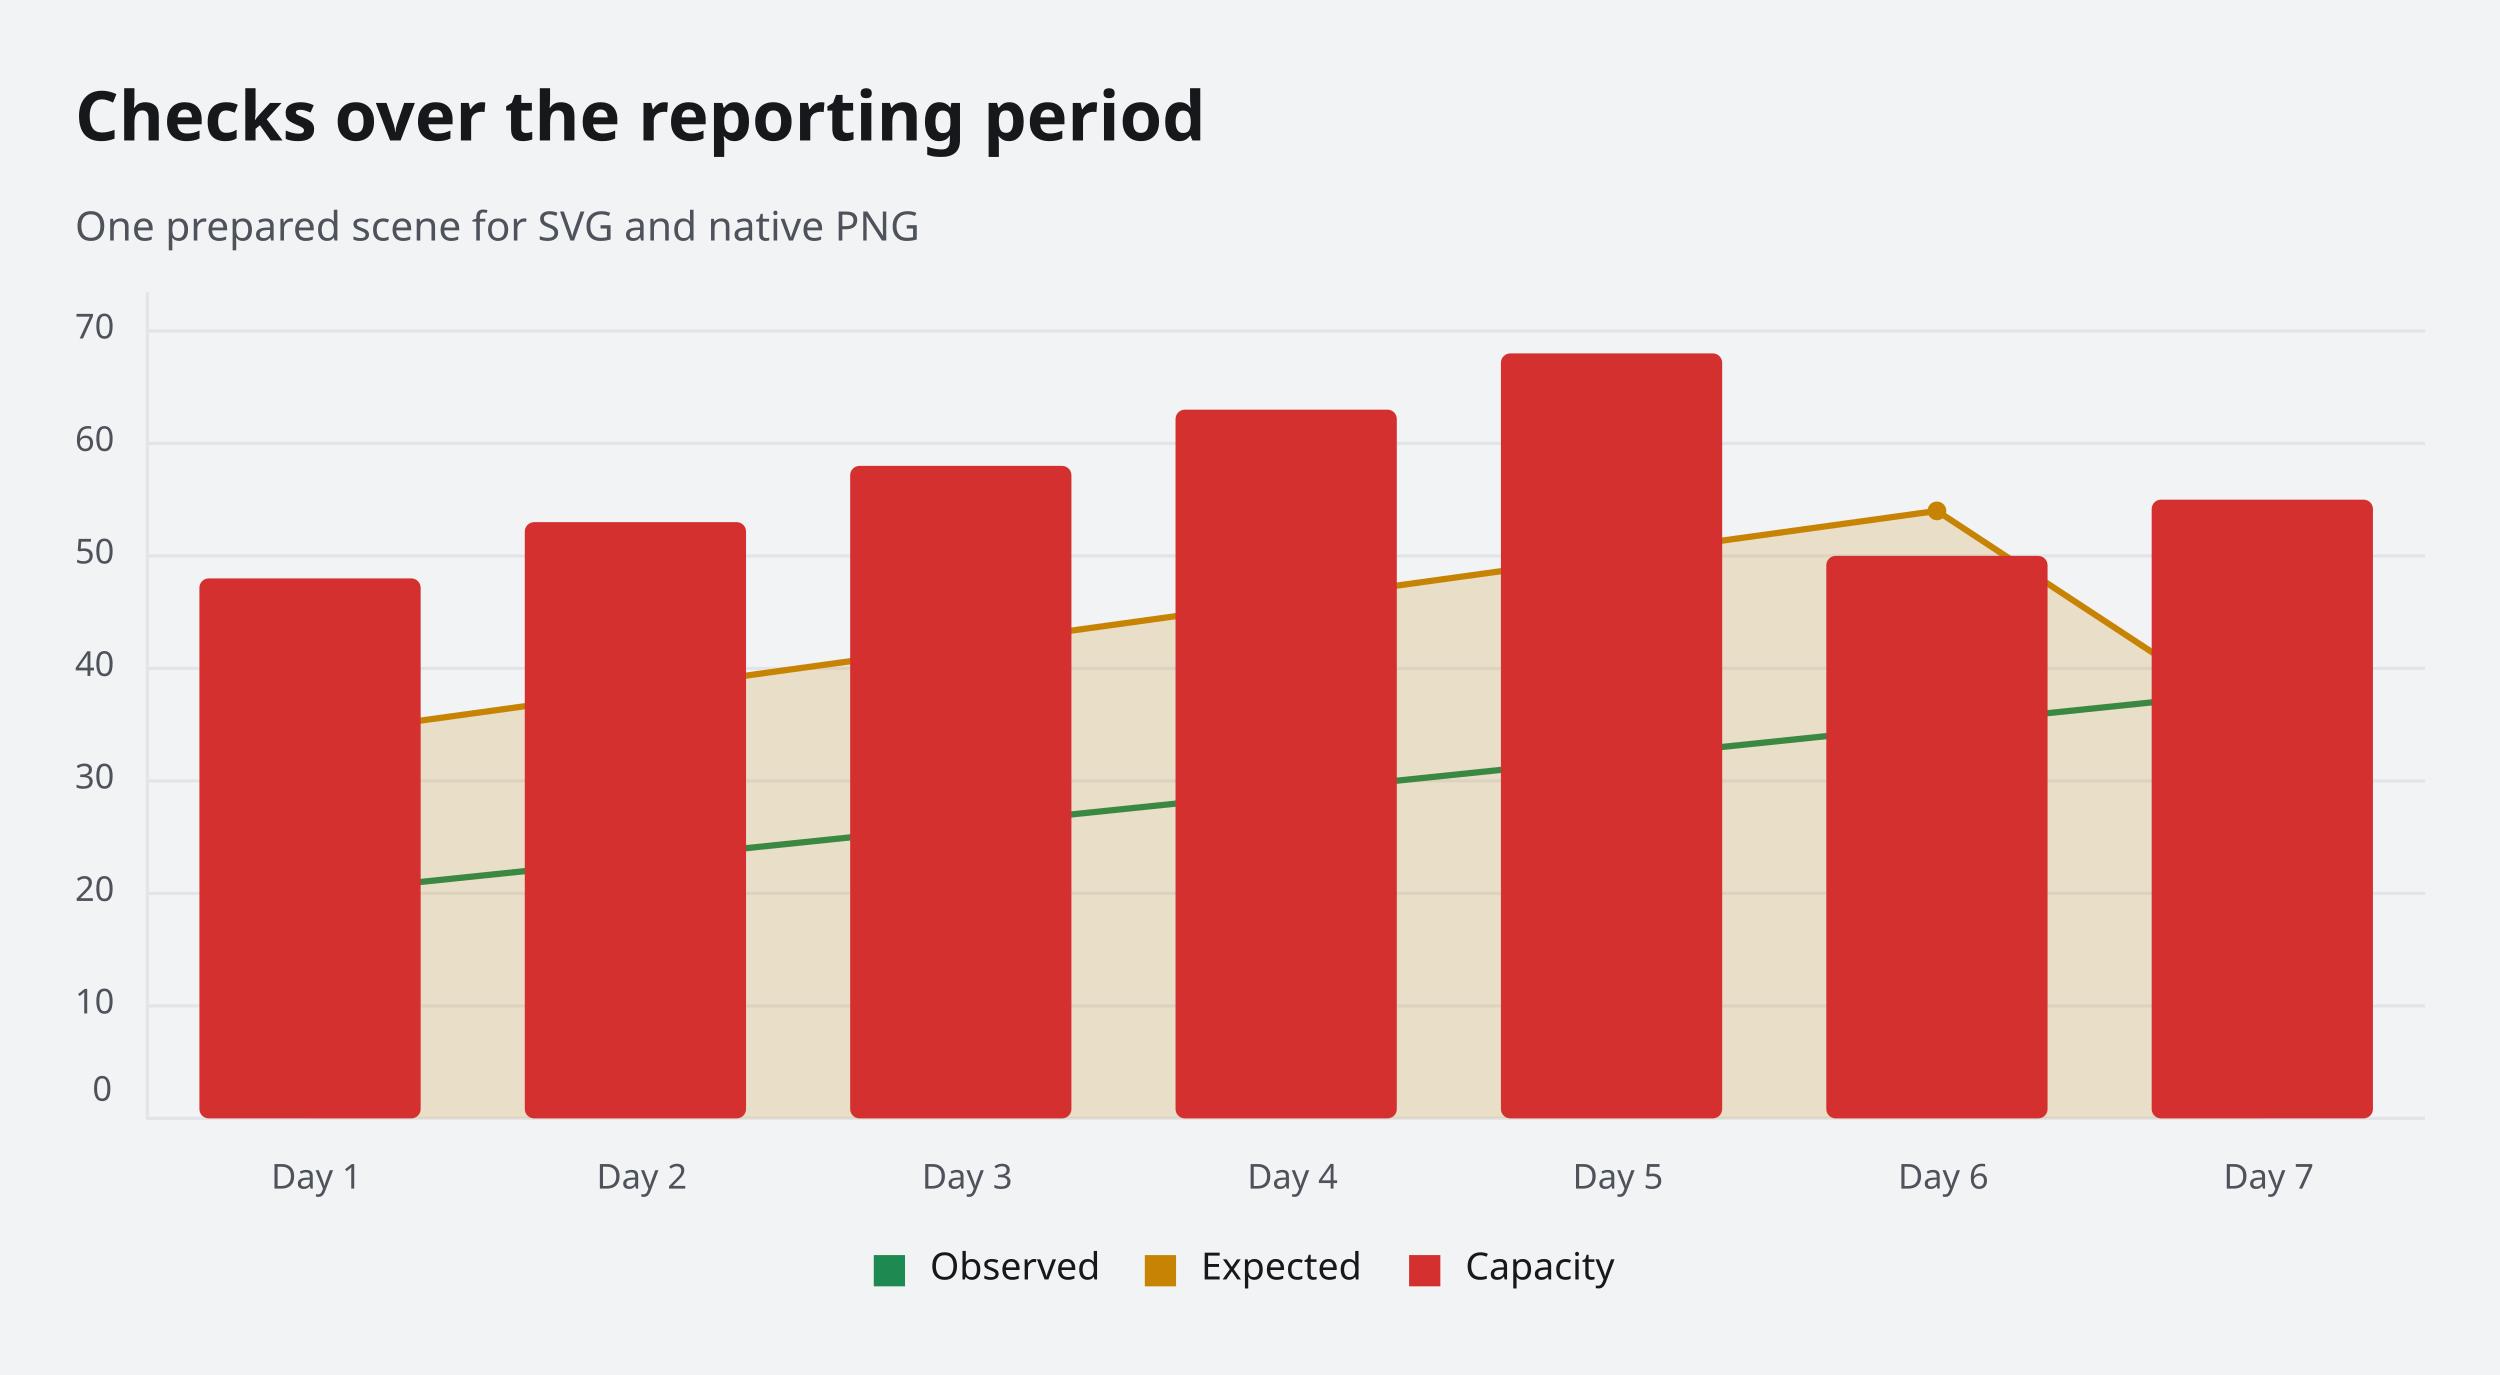
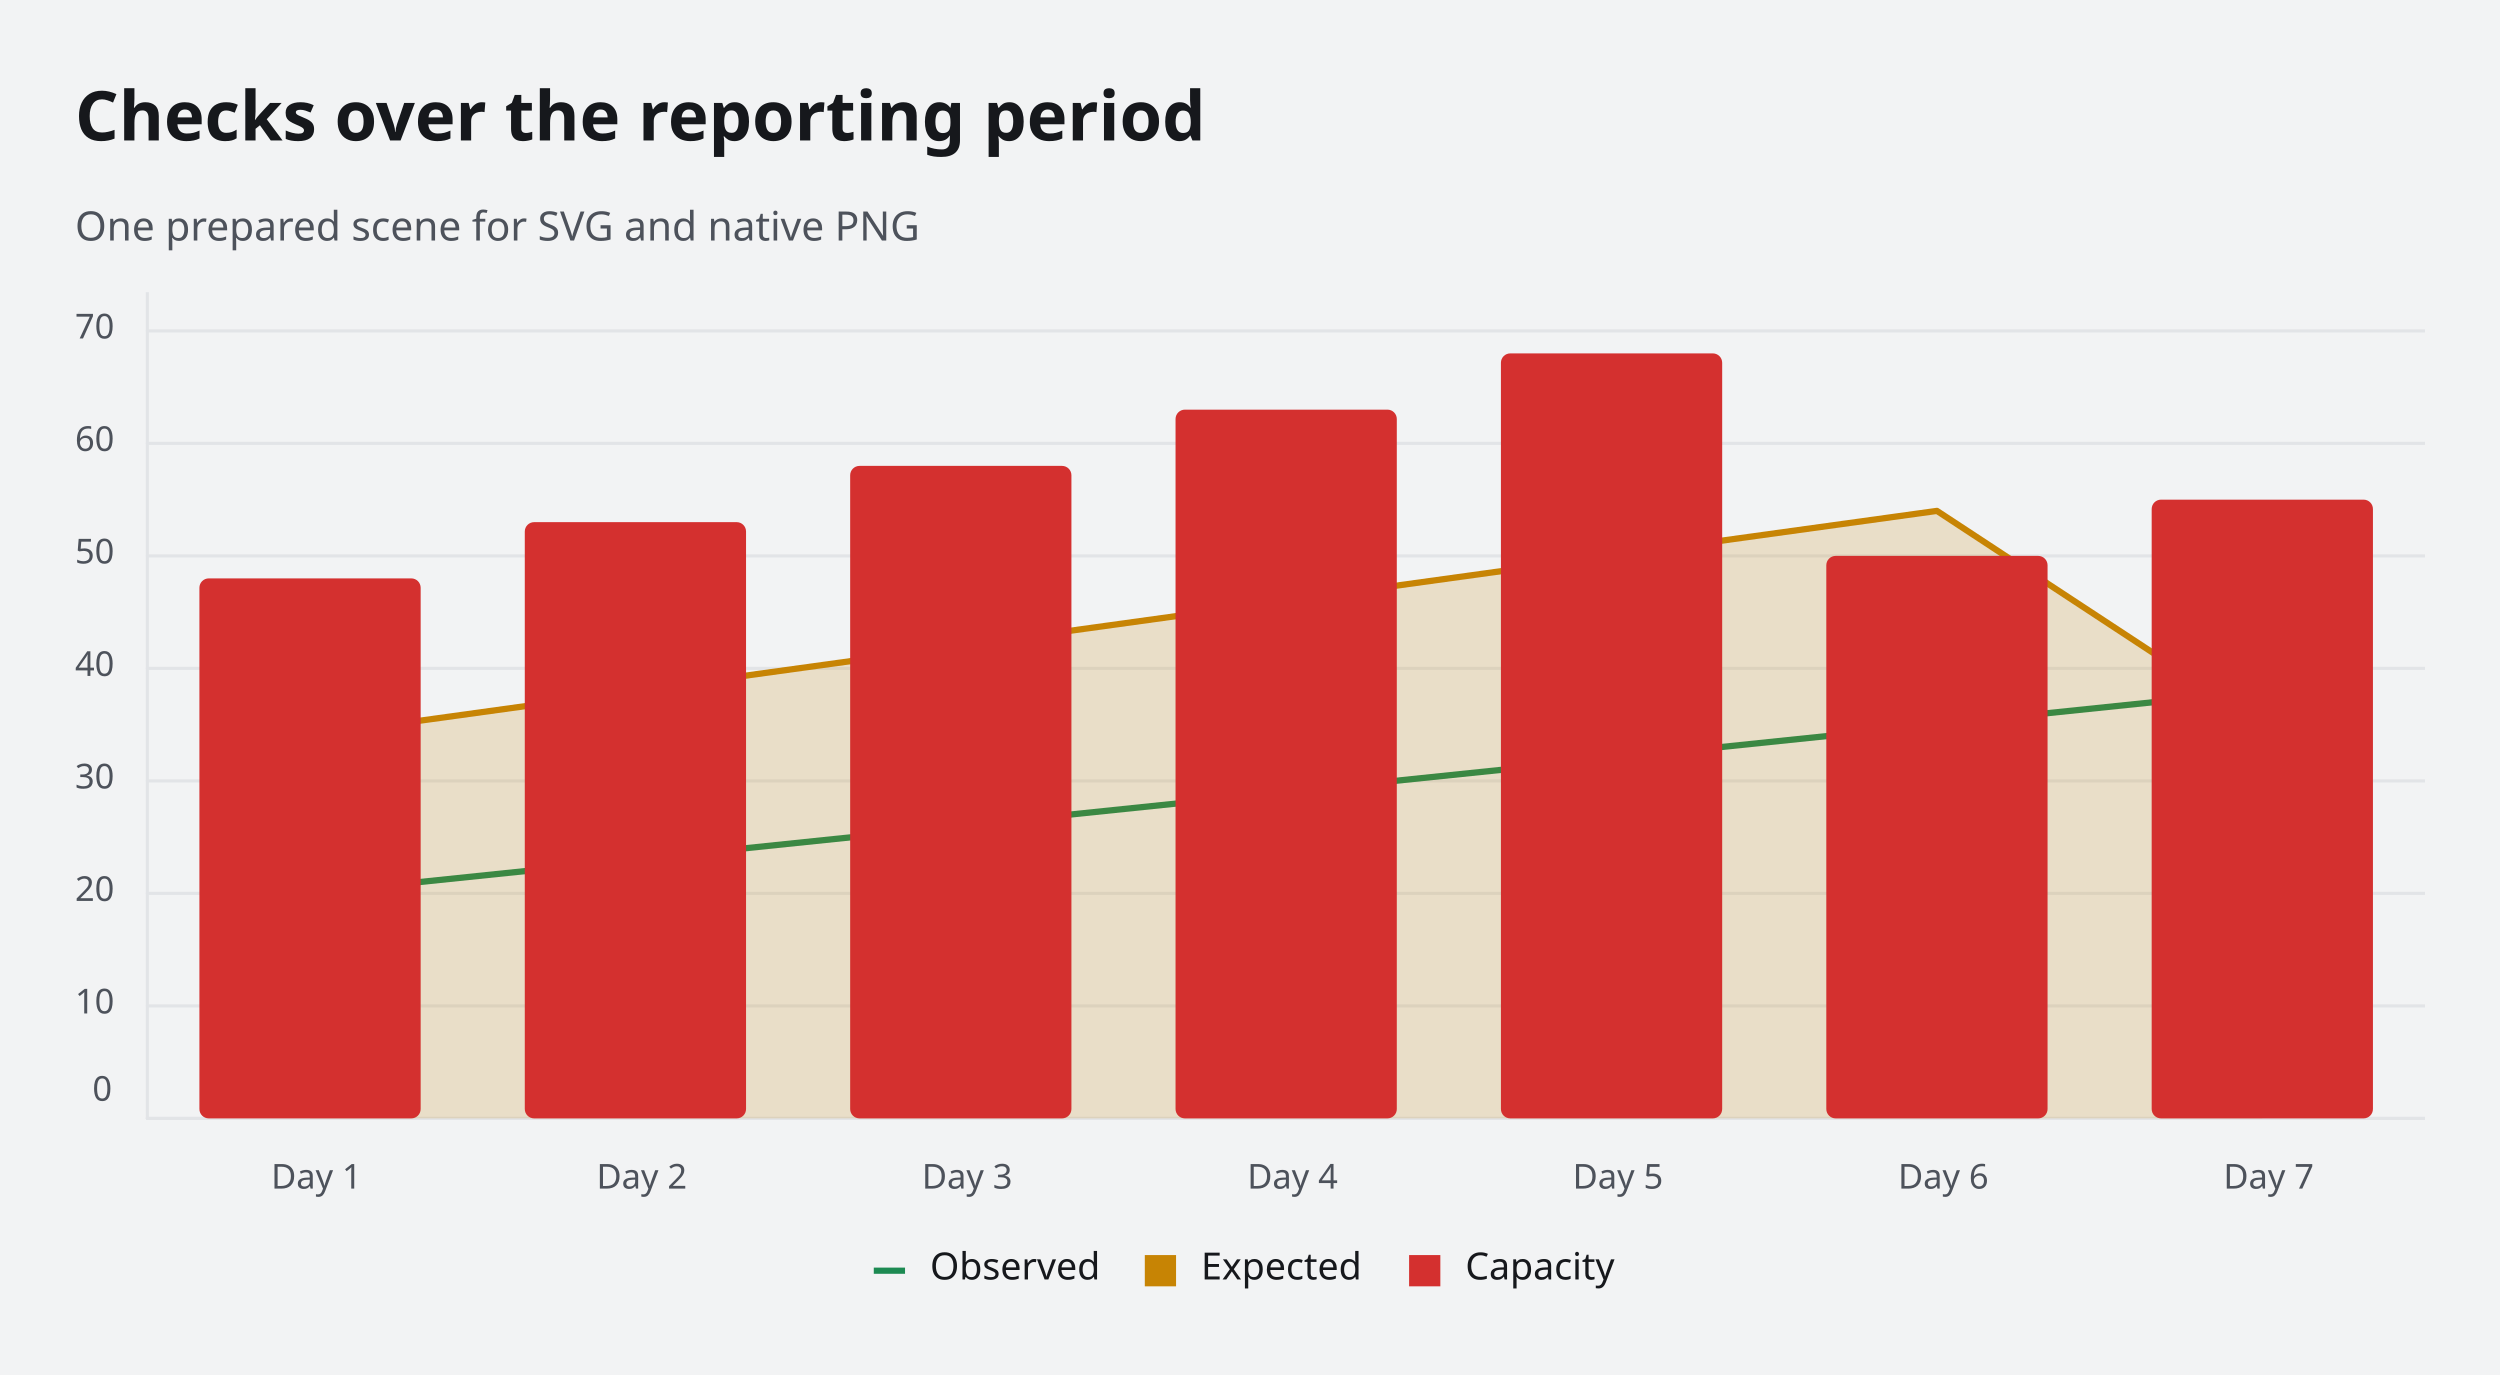
- <svg xmlns="http://www.w3.org/2000/svg" width="800" height="440" viewBox="0 0 800 440" role="img" aria-label="Checks over the reporting period" aria-describedby="cartesian-explicit-status-light-description">
+ <svg xmlns="http://www.w3.org/2000/svg" width="800" height="440" viewBox="0 0 800 440" stroke-linecap="round" stroke-linejoin="round" role="img" aria-label="Checks over the reporting period" aria-labelledby="cartesian-explicit-status-light-title" aria-describedby="cartesian-explicit-status-light-description">
  <defs>
-     <clipPath id="cartesian-explicit-status-light-clip-1">
+     <clipPath id="cartesian-explicit-status-light-clip-1" clipPathUnits="userSpaceOnUse">
      <rect x="24" y="24" width="752" height="392" />
    </clipPath>
-     <clipPath id="cartesian-explicit-status-light-clip-5">
+     <clipPath id="cartesian-explicit-status-light-clip-5" clipPathUnits="userSpaceOnUse">
      <rect x="24" y="398" width="752" height="18" />
    </clipPath>
-     <clipPath id="cartesian-explicit-status-light-clip-13">
+     <clipPath id="cartesian-explicit-status-light-clip-7" clipPathUnits="userSpaceOnUse">
+       <rect x="279.61" y="401.626" width="10" height="10" />
+     </clipPath>
+     <clipPath id="cartesian-explicit-status-light-clip-13" clipPathUnits="userSpaceOnUse">
+       <rect x="366.339" y="401.626" width="10" height="10" />
+     </clipPath>
+     <clipPath id="cartesian-explicit-status-light-clip-19" clipPathUnits="userSpaceOnUse">
+       <rect x="450.911" y="401.626" width="10" height="10" />
+     </clipPath>
+     <clipPath id="cartesian-explicit-status-light-clip-25" clipPathUnits="userSpaceOnUse">
      <rect x="24" y="93.5" width="752" height="292.5" />
    </clipPath>
-     <clipPath id="cartesian-explicit-status-light-clip-40">
+     <clipPath id="cartesian-explicit-status-light-clip-52" clipPathUnits="userSpaceOnUse">
+       <rect x="47.15" y="93.5" width="728.85" height="264.387" />
+     </clipPath>
+     <clipPath id="cartesian-explicit-status-light-clip-55" clipPathUnits="userSpaceOnUse">
+       <rect x="47.15" y="93.5" width="728.85" height="264.387" />
+     </clipPath>
+     <clipPath id="cartesian-explicit-status-light-clip-75" clipPathUnits="userSpaceOnUse">
+       <rect x="47.15" y="93.5" width="728.85" height="264.387" />
+     </clipPath>
+     <clipPath id="cartesian-explicit-status-light-clip-95" clipPathUnits="userSpaceOnUse">
+       <rect x="47.15" y="93.5" width="728.85" height="264.387" />
+     </clipPath>
+     <clipPath id="cartesian-explicit-status-light-clip-120" clipPathUnits="userSpaceOnUse">
      <rect x="47.15" y="93.5" width="728.85" height="264.387" />
    </clipPath>
  </defs>
-   <rect x="0" y="0" width="800" height="440" rx="0" data-cfx-role="background" fill="#F2F3F4" fill-rule="evenodd" stroke="none" stroke-width="1" stroke-linecap="round" stroke-linejoin="round" />
+   <rect x="0" y="0" width="800" height="440" rx="0" data-cfx-role="background" fill="#F2F3F4" stroke="none" stroke-width="1" />
  <g clip-path="url(#cartesian-explicit-status-light-clip-1)">
    <g data-cfx-role="frame-heading">
-       <text x="24" y="44.947" font-family="CFX Proof Carlito" font-size="22" font-weight="600" font-style="normal" fill="#16181C" xml:space="preserve" style="white-space:pre">Checks over the reporting period</text>
+       <text x="24" y="44.947" font-family="CFX Proof Carlito" font-size="22" font-weight="600" font-style="normal" fill="#16181C" xml:space="preserve" style="white-space:pre;font-language-override:normal;font-palette:normal">Checks over the reporting period</text>
    </g>
    <g data-cfx-role="frame-heading">
-       <text x="24" y="76.978" font-family="CFX Proof Carlito" font-size="13" font-weight="400" font-style="normal" fill="#4D525B" xml:space="preserve" style="white-space:pre">One prepared scene for SVG and native PNG</text>
+       <text x="24" y="76.978" font-family="CFX Proof Carlito" font-size="13" font-weight="400" font-style="normal" fill="#4D525B" xml:space="preserve" style="white-space:pre;font-language-override:normal;font-palette:normal">One prepared scene for SVG and native PNG</text>
    </g>
  </g>
  <g clip-path="url(#cartesian-explicit-status-light-clip-5)">
-     <rect x="279.61" y="401.626" width="10" height="10" rx="0" data-cfx-role="legend-swatch" fill="#1D8A52" fill-rule="evenodd" stroke="none" stroke-width="1" stroke-linecap="round" stroke-linejoin="round" />
-     <g data-cfx-role="legend-label">
-       <text x="297.61" y="409.426" font-family="CFX Proof Carlito" font-size="12" font-weight="400" font-style="normal" fill="#16181C" xml:space="preserve" style="white-space:pre">Observed</text>
-     </g>
-     <rect x="366.339" y="401.626" width="10" height="10" rx="0" data-cfx-role="legend-swatch" fill="#C78404" fill-rule="evenodd" stroke="none" stroke-width="1" stroke-linecap="round" stroke-linejoin="round" />
-     <g data-cfx-role="legend-label">
-       <text x="384.339" y="409.426" font-family="CFX Proof Carlito" font-size="12" font-weight="400" font-style="normal" fill="#16181C" xml:space="preserve" style="white-space:pre">Expected</text>
-     </g>
-     <rect x="450.911" y="401.626" width="10" height="10" rx="0" data-cfx-role="legend-swatch" fill="#D4302F" fill-rule="evenodd" stroke="none" stroke-width="1" stroke-linecap="round" stroke-linejoin="round" />
-     <g data-cfx-role="legend-label">
-       <text x="468.911" y="409.426" font-family="CFX Proof Carlito" font-size="12" font-weight="400" font-style="normal" fill="#16181C" xml:space="preserve" style="white-space:pre">Capacity</text>
-     </g>
-   </g>
-   <g clip-path="url(#cartesian-explicit-status-light-clip-13)">
-     <line x1="47.15" y1="357.887" x2="776" y2="357.887" data-cfx-role="grid-y" fill="none" fill-rule="evenodd" stroke="#E2E4E7" stroke-width="1" stroke-linecap="round" stroke-linejoin="round" />
-     <line x1="47.15" y1="321.886" x2="776" y2="321.886" data-cfx-role="grid-y" fill="none" fill-rule="evenodd" stroke="#E2E4E7" stroke-width="1" stroke-linecap="round" stroke-linejoin="round" />
-     <line x1="47.15" y1="285.886" x2="776" y2="285.886" data-cfx-role="grid-y" fill="none" fill-rule="evenodd" stroke="#E2E4E7" stroke-width="1" stroke-linecap="round" stroke-linejoin="round" />
-     <line x1="47.15" y1="249.886" x2="776" y2="249.886" data-cfx-role="grid-y" fill="none" fill-rule="evenodd" stroke="#E2E4E7" stroke-width="1" stroke-linecap="round" stroke-linejoin="round" />
-     <line x1="47.15" y1="213.885" x2="776" y2="213.885" data-cfx-role="grid-y" fill="none" fill-rule="evenodd" stroke="#E2E4E7" stroke-width="1" stroke-linecap="round" stroke-linejoin="round" />
-     <line x1="47.15" y1="177.885" x2="776" y2="177.885" data-cfx-role="grid-y" fill="none" fill-rule="evenodd" stroke="#E2E4E7" stroke-width="1" stroke-linecap="round" stroke-linejoin="round" />
-     <line x1="47.15" y1="141.884" x2="776" y2="141.884" data-cfx-role="grid-y" fill="none" fill-rule="evenodd" stroke="#E2E4E7" stroke-width="1" stroke-linecap="round" stroke-linejoin="round" />
-     <line x1="47.15" y1="105.884" x2="776" y2="105.884" data-cfx-role="grid-y" fill="none" fill-rule="evenodd" stroke="#E2E4E7" stroke-width="1" stroke-linecap="round" stroke-linejoin="round" />
-     <line x1="47.15" y1="357.887" x2="776" y2="357.887" data-cfx-role="axis-x" fill="none" fill-rule="evenodd" stroke="#E2E4E7" stroke-width="1" stroke-linecap="round" stroke-linejoin="round" />
-     <g data-cfx-role="axis-x-label">
-       <text x="86.774" y="380.36" font-family="CFX Proof Carlito" font-size="11" font-weight="400" font-style="normal" fill="#4D525B" xml:space="preserve" style="white-space:pre">Day 1</text>
-     </g>
-     <g data-cfx-role="axis-x-label">
-       <text x="190.896" y="380.36" font-family="CFX Proof Carlito" font-size="11" font-weight="400" font-style="normal" fill="#4D525B" xml:space="preserve" style="white-space:pre">Day 2</text>
-     </g>
-     <g data-cfx-role="axis-x-label">
-       <text x="295.017" y="380.36" font-family="CFX Proof Carlito" font-size="11" font-weight="400" font-style="normal" fill="#4D525B" xml:space="preserve" style="white-space:pre">Day 3</text>
-     </g>
-     <g data-cfx-role="axis-x-label">
-       <text x="399.138" y="380.36" font-family="CFX Proof Carlito" font-size="11" font-weight="400" font-style="normal" fill="#4D525B" xml:space="preserve" style="white-space:pre">Day 4</text>
-     </g>
-     <g data-cfx-role="axis-x-label">
-       <text x="503.26" y="380.36" font-family="CFX Proof Carlito" font-size="11" font-weight="400" font-style="normal" fill="#4D525B" xml:space="preserve" style="white-space:pre">Day 5</text>
-     </g>
-     <g data-cfx-role="axis-x-label">
-       <text x="607.381" y="380.36" font-family="CFX Proof Carlito" font-size="11" font-weight="400" font-style="normal" fill="#4D525B" xml:space="preserve" style="white-space:pre">Day 6</text>
-     </g>
-     <g data-cfx-role="axis-x-label">
-       <text x="711.503" y="380.36" font-family="CFX Proof Carlito" font-size="11" font-weight="400" font-style="normal" fill="#4D525B" xml:space="preserve" style="white-space:pre">Day 7</text>
-     </g>
-     <line x1="47.15" y1="93.5" x2="47.15" y2="357.887" data-cfx-role="axis-y" fill="none" fill-rule="evenodd" stroke="#E2E4E7" stroke-width="1" stroke-linecap="round" stroke-linejoin="round" />
-     <g data-cfx-role="axis-y-label">
-       <text x="29.575" y="352.247" font-family="CFX Proof Carlito" font-size="11" font-weight="400" font-style="normal" fill="#4D525B" xml:space="preserve" style="white-space:pre">0</text>
-     </g>
-     <g data-cfx-role="axis-y-label">
-       <text x="24" y="324.303" font-family="CFX Proof Carlito" font-size="11" font-weight="400" font-style="normal" fill="#4D525B" xml:space="preserve" style="white-space:pre">10</text>
-     </g>
-     <g data-cfx-role="axis-y-label">
-       <text x="24" y="288.303" font-family="CFX Proof Carlito" font-size="11" font-weight="400" font-style="normal" fill="#4D525B" xml:space="preserve" style="white-space:pre">20</text>
-     </g>
-     <g data-cfx-role="axis-y-label">
-       <text x="24" y="252.303" font-family="CFX Proof Carlito" font-size="11" font-weight="400" font-style="normal" fill="#4D525B" xml:space="preserve" style="white-space:pre">30</text>
-     </g>
-     <g data-cfx-role="axis-y-label">
-       <text x="24" y="216.302" font-family="CFX Proof Carlito" font-size="11" font-weight="400" font-style="normal" fill="#4D525B" xml:space="preserve" style="white-space:pre">40</text>
-     </g>
-     <g data-cfx-role="axis-y-label">
-       <text x="24" y="180.302" font-family="CFX Proof Carlito" font-size="11" font-weight="400" font-style="normal" fill="#4D525B" xml:space="preserve" style="white-space:pre">50</text>
-     </g>
-     <g data-cfx-role="axis-y-label">
-       <text x="24" y="144.301" font-family="CFX Proof Carlito" font-size="11" font-weight="400" font-style="normal" fill="#4D525B" xml:space="preserve" style="white-space:pre">60</text>
-     </g>
-     <g data-cfx-role="axis-y-label">
-       <text x="24" y="108.301" font-family="CFX Proof Carlito" font-size="11" font-weight="400" font-style="normal" fill="#4D525B" xml:space="preserve" style="white-space:pre">70</text>
-     </g>
-   </g>
-   <g clip-path="url(#cartesian-explicit-status-light-clip-40)">
-     <g id="cartesian-explicit-status-light-node-41" data-cfx-source-id="series-0" data-cfx-role="series" aria-label="Observed" data-cfx-series="0" data-cfx-series-key="Observed">
-       <path d="M 99.211 285.886 L 203.332 275.086 L 307.454 264.286 L 411.575 253.486 L 515.697 242.686 L 619.818 231.885 L 723.939 221.085" data-cfx-role="line" fill="none" fill-rule="evenodd" stroke="#1D8A52" stroke-width="2" stroke-linecap="round" stroke-linejoin="round" />
-       <g id="cartesian-explicit-status-light-node-43" data-cfx-source-id="series-0-point-0" data-cfx-role="point" aria-label="Observed: 20 (1, 20)" data-cfx-label="20" data-cfx-point="0" data-cfx-series="0" data-cfx-source-point="0" data-cfx-x="1" data-cfx-y="20">
-         <ellipse cx="99.211" cy="285.886" rx="3" ry="3" data-cfx-role="marker" fill="#1D8A52" fill-rule="evenodd" stroke="none" stroke-width="1" stroke-linecap="round" stroke-linejoin="round" />
+     <g id="cartesian-explicit-status-light-node-6" data-cfx-source-id="legend-series-0" data-cfx-role="legend-entry" aria-label="Observed" data-cfx-series-key="Observed" data-cfx-state="None">
+       <g clip-path="url(#cartesian-explicit-status-light-clip-7)">
+         <line x1="279.61" y1="406.626" x2="289.61" y2="406.626" data-cfx-role="legend-swatch" fill="none" stroke="#1D8A52" stroke-width="2" />
      </g>
-       <g id="cartesian-explicit-status-light-node-46" data-cfx-source-id="series-0-point-1" data-cfx-role="point" aria-label="Observed: 23 (2, 23)" data-cfx-label="23" data-cfx-point="1" data-cfx-series="0" data-cfx-source-point="1" data-cfx-x="2" data-cfx-y="23">
-         <ellipse cx="203.332" cy="275.086" rx="3" ry="3" data-cfx-role="marker" fill="#1D8A52" fill-rule="evenodd" stroke="none" stroke-width="1" stroke-linecap="round" stroke-linejoin="round" />
-       </g>
-       <g id="cartesian-explicit-status-light-node-49" data-cfx-source-id="series-0-point-2" data-cfx-role="point" aria-label="Observed: 26 (3, 26)" data-cfx-label="26" data-cfx-point="2" data-cfx-series="0" data-cfx-source-point="2" data-cfx-x="3" data-cfx-y="26">
-         <ellipse cx="307.454" cy="264.286" rx="3" ry="3" data-cfx-role="marker" fill="#1D8A52" fill-rule="evenodd" stroke="none" stroke-width="1" stroke-linecap="round" stroke-linejoin="round" />
-       </g>
-       <g id="cartesian-explicit-status-light-node-52" data-cfx-source-id="series-0-point-3" data-cfx-role="point" aria-label="Observed: 29 (4, 29)" data-cfx-label="29" data-cfx-point="3" data-cfx-series="0" data-cfx-source-point="3" data-cfx-x="4" data-cfx-y="29">
-         <ellipse cx="411.575" cy="253.486" rx="3" ry="3" data-cfx-role="marker" fill="#1D8A52" fill-rule="evenodd" stroke="none" stroke-width="1" stroke-linecap="round" stroke-linejoin="round" />
-       </g>
-       <g id="cartesian-explicit-status-light-node-55" data-cfx-source-id="series-0-point-4" data-cfx-role="point" aria-label="Observed: 32 (5, 32)" data-cfx-label="32" data-cfx-point="4" data-cfx-series="0" data-cfx-source-point="4" data-cfx-x="5" data-cfx-y="32">
-         <ellipse cx="515.697" cy="242.686" rx="3" ry="3" data-cfx-role="marker" fill="#1D8A52" fill-rule="evenodd" stroke="none" stroke-width="1" stroke-linecap="round" stroke-linejoin="round" />
-       </g>
-       <g id="cartesian-explicit-status-light-node-58" data-cfx-source-id="series-0-point-5" data-cfx-role="point" aria-label="Observed: 35 (6, 35)" data-cfx-label="35" data-cfx-point="5" data-cfx-series="0" data-cfx-source-point="5" data-cfx-x="6" data-cfx-y="35">
-         <ellipse cx="619.818" cy="231.885" rx="3" ry="3" data-cfx-role="marker" fill="#1D8A52" fill-rule="evenodd" stroke="none" stroke-width="1" stroke-linecap="round" stroke-linejoin="round" />
-       </g>
-       <g id="cartesian-explicit-status-light-node-61" data-cfx-source-id="series-0-point-6" data-cfx-role="point" aria-label="Observed: 38 (7, 38)" data-cfx-label="38" data-cfx-point="6" data-cfx-series="0" data-cfx-source-point="6" data-cfx-x="7" data-cfx-y="38">
-         <ellipse cx="723.939" cy="221.085" rx="3" ry="3" data-cfx-role="marker" fill="#1D8A52" fill-rule="evenodd" stroke="none" stroke-width="1" stroke-linecap="round" stroke-linejoin="round" />
+       <g data-cfx-role="legend-label">
+         <text x="297.61" y="409.426" font-family="CFX Proof Carlito" font-size="12" font-weight="400" font-style="normal" fill="#16181C" xml:space="preserve" style="white-space:pre;font-language-override:normal;font-palette:normal">Observed</text>
      </g>
    </g>
-     <g id="cartesian-explicit-status-light-node-65" data-cfx-source-id="series-1" data-cfx-role="series" aria-label="Expected" data-cfx-series="1" data-cfx-series-key="Expected">
-       <path d="M 99.211 235.485 L 203.332 221.085 L 307.454 206.685 L 411.575 192.285 L 515.697 177.885 L 619.818 163.485 L 723.939 231.885 L 723.939 357.887 L 619.818 357.887 L 515.697 357.887 L 411.575 357.887 L 307.454 357.887 L 203.332 357.887 L 99.211 357.887 Z" data-cfx-role="area" fill="rgba(199,132,4,0.18)" fill-rule="evenodd" stroke="none" stroke-width="1" stroke-linecap="round" stroke-linejoin="round" />
-       <path d="M 99.211 235.485 L 203.332 221.085 L 307.454 206.685 L 411.575 192.285 L 515.697 177.885 L 619.818 163.485 L 723.939 231.885" data-cfx-role="line" fill="none" fill-rule="evenodd" stroke="#C78404" stroke-width="2" stroke-linecap="round" stroke-linejoin="round" />
-       <g id="cartesian-explicit-status-light-node-68" data-cfx-source-id="series-1-point-0" data-cfx-role="point" aria-label="Expected: 34 (1, 34)" data-cfx-label="34" data-cfx-point="0" data-cfx-series="1" data-cfx-source-point="0" data-cfx-x="1" data-cfx-y="34">
-         <ellipse cx="99.211" cy="235.485" rx="3" ry="3" data-cfx-role="marker" fill="#C78404" fill-rule="evenodd" stroke="none" stroke-width="1" stroke-linecap="round" stroke-linejoin="round" />
+     <g id="cartesian-explicit-status-light-node-12" data-cfx-source-id="legend-series-1" data-cfx-role="legend-entry" aria-label="Expected" data-cfx-series-key="Expected" data-cfx-state="None">
+       <g clip-path="url(#cartesian-explicit-status-light-clip-13)">
+         <rect x="366.339" y="401.626" width="10" height="10" rx="0" data-cfx-role="legend-swatch" fill="#C78404" stroke="none" stroke-width="1" />
      </g>
-       <g id="cartesian-explicit-status-light-node-71" data-cfx-source-id="series-1-point-1" data-cfx-role="point" aria-label="Expected: 38 (2, 38)" data-cfx-label="38" data-cfx-point="1" data-cfx-series="1" data-cfx-source-point="1" data-cfx-x="2" data-cfx-y="38">
-         <ellipse cx="203.332" cy="221.085" rx="3" ry="3" data-cfx-role="marker" fill="#C78404" fill-rule="evenodd" stroke="none" stroke-width="1" stroke-linecap="round" stroke-linejoin="round" />
-       </g>
-       <g id="cartesian-explicit-status-light-node-74" data-cfx-source-id="series-1-point-2" data-cfx-role="point" aria-label="Expected: 42 (3, 42)" data-cfx-label="42" data-cfx-point="2" data-cfx-series="1" data-cfx-source-point="2" data-cfx-x="3" data-cfx-y="42">
-         <ellipse cx="307.454" cy="206.685" rx="3" ry="3" data-cfx-role="marker" fill="#C78404" fill-rule="evenodd" stroke="none" stroke-width="1" stroke-linecap="round" stroke-linejoin="round" />
-       </g>
-       <g id="cartesian-explicit-status-light-node-77" data-cfx-source-id="series-1-point-3" data-cfx-role="point" aria-label="Expected: 46 (4, 46)" data-cfx-label="46" data-cfx-point="3" data-cfx-series="1" data-cfx-source-point="3" data-cfx-x="4" data-cfx-y="46">
-         <ellipse cx="411.575" cy="192.285" rx="3" ry="3" data-cfx-role="marker" fill="#C78404" fill-rule="evenodd" stroke="none" stroke-width="1" stroke-linecap="round" stroke-linejoin="round" />
-       </g>
-       <g id="cartesian-explicit-status-light-node-80" data-cfx-source-id="series-1-point-4" data-cfx-role="point" aria-label="Expected: 50 (5, 50)" data-cfx-label="50" data-cfx-point="4" data-cfx-series="1" data-cfx-source-point="4" data-cfx-x="5" data-cfx-y="50">
-         <ellipse cx="515.697" cy="177.885" rx="3" ry="3" data-cfx-role="marker" fill="#C78404" fill-rule="evenodd" stroke="none" stroke-width="1" stroke-linecap="round" stroke-linejoin="round" />
-       </g>
-       <g id="cartesian-explicit-status-light-node-83" data-cfx-source-id="series-1-point-5" data-cfx-role="point" aria-label="Expected: 54 (6, 54)" data-cfx-label="54" data-cfx-point="5" data-cfx-series="1" data-cfx-source-point="5" data-cfx-x="6" data-cfx-y="54">
-         <ellipse cx="619.818" cy="163.485" rx="3" ry="3" data-cfx-role="marker" fill="#C78404" fill-rule="evenodd" stroke="none" stroke-width="1" stroke-linecap="round" stroke-linejoin="round" />
-       </g>
-       <g id="cartesian-explicit-status-light-node-86" data-cfx-source-id="series-1-point-6" data-cfx-role="point" aria-label="Expected: 35 (7, 35)" data-cfx-label="35" data-cfx-point="6" data-cfx-series="1" data-cfx-source-point="6" data-cfx-x="7" data-cfx-y="35">
-         <ellipse cx="723.939" cy="231.885" rx="3" ry="3" data-cfx-role="marker" fill="#C78404" fill-rule="evenodd" stroke="none" stroke-width="1" stroke-linecap="round" stroke-linejoin="round" />
+       <g data-cfx-role="legend-label">
+         <text x="384.339" y="409.426" font-family="CFX Proof Carlito" font-size="12" font-weight="400" font-style="normal" fill="#16181C" xml:space="preserve" style="white-space:pre;font-language-override:normal;font-palette:normal">Expected</text>
      </g>
    </g>
-     <g id="cartesian-explicit-status-light-node-90" data-cfx-source-id="series-2" data-cfx-role="series" aria-label="Capacity" data-cfx-series="2" data-cfx-series-key="Capacity">
-       <g id="cartesian-explicit-status-light-node-91" data-cfx-source-id="series-2-point-0" data-cfx-role="point" aria-label="Capacity: 48 (1, 48)" data-cfx-label="48" data-cfx-point="0" data-cfx-series="2" data-cfx-source-point="0" data-cfx-x="1" data-cfx-y="48">
-         <rect x="63.81" y="185.085" width="70.803" height="172.802" rx="3" data-cfx-role="bar" fill="#D4302F" fill-rule="evenodd" stroke="none" stroke-width="1" stroke-linecap="round" stroke-linejoin="round" />
+     <g id="cartesian-explicit-status-light-node-18" data-cfx-source-id="legend-series-2" data-cfx-role="legend-entry" aria-label="Capacity" data-cfx-series-key="Capacity" data-cfx-state="None">
+       <g clip-path="url(#cartesian-explicit-status-light-clip-19)">
+         <rect x="450.911" y="401.626" width="10" height="10" rx="0" data-cfx-role="legend-swatch" fill="#D4302F" stroke="none" stroke-width="1" />
      </g>
-       <g id="cartesian-explicit-status-light-node-94" data-cfx-source-id="series-2-point-1" data-cfx-role="point" aria-label="Capacity: 53 (2, 53)" data-cfx-label="53" data-cfx-point="1" data-cfx-series="2" data-cfx-source-point="1" data-cfx-x="2" data-cfx-y="53">
-         <rect x="167.931" y="167.085" width="70.803" height="190.802" rx="3" data-cfx-role="bar" fill="#D4302F" fill-rule="evenodd" stroke="none" stroke-width="1" stroke-linecap="round" stroke-linejoin="round" />
-       </g>
-       <g id="cartesian-explicit-status-light-node-97" data-cfx-source-id="series-2-point-2" data-cfx-role="point" aria-label="Capacity: 58 (3, 58)" data-cfx-label="58" data-cfx-point="2" data-cfx-series="2" data-cfx-source-point="2" data-cfx-x="3" data-cfx-y="58">
-         <rect x="272.053" y="149.085" width="70.803" height="208.802" rx="3" data-cfx-role="bar" fill="#D4302F" fill-rule="evenodd" stroke="none" stroke-width="1" stroke-linecap="round" stroke-linejoin="round" />
-       </g>
-       <g id="cartesian-explicit-status-light-node-100" data-cfx-source-id="series-2-point-3" data-cfx-role="point" aria-label="Capacity: 63 (4, 63)" data-cfx-label="63" data-cfx-point="3" data-cfx-series="2" data-cfx-source-point="3" data-cfx-x="4" data-cfx-y="63">
-         <rect x="376.174" y="131.084" width="70.803" height="226.802" rx="3" data-cfx-role="bar" fill="#D4302F" fill-rule="evenodd" stroke="none" stroke-width="1" stroke-linecap="round" stroke-linejoin="round" />
-       </g>
-       <g id="cartesian-explicit-status-light-node-103" data-cfx-source-id="series-2-point-4" data-cfx-role="point" aria-label="Capacity: 68 (5, 68)" data-cfx-label="68" data-cfx-point="4" data-cfx-series="2" data-cfx-source-point="4" data-cfx-x="5" data-cfx-y="68">
-         <rect x="480.295" y="113.084" width="70.803" height="244.803" rx="3" data-cfx-role="bar" fill="#D4302F" fill-rule="evenodd" stroke="none" stroke-width="1" stroke-linecap="round" stroke-linejoin="round" />
-       </g>
-       <g id="cartesian-explicit-status-light-node-106" data-cfx-source-id="series-2-point-5" data-cfx-role="point" aria-label="Capacity: 50 (6, 50)" data-cfx-label="50" data-cfx-point="5" data-cfx-series="2" data-cfx-source-point="5" data-cfx-x="6" data-cfx-y="50">
-         <rect x="584.417" y="177.885" width="70.803" height="180.002" rx="3" data-cfx-role="bar" fill="#D4302F" fill-rule="evenodd" stroke="none" stroke-width="1" stroke-linecap="round" stroke-linejoin="round" />
-       </g>
-       <g id="cartesian-explicit-status-light-node-109" data-cfx-source-id="series-2-point-6" data-cfx-role="point" aria-label="Capacity: 55 (7, 55)" data-cfx-label="55" data-cfx-point="6" data-cfx-series="2" data-cfx-source-point="6" data-cfx-x="7" data-cfx-y="55">
-         <rect x="688.538" y="159.885" width="70.803" height="198.002" rx="3" data-cfx-role="bar" fill="#D4302F" fill-rule="evenodd" stroke="none" stroke-width="1" stroke-linecap="round" stroke-linejoin="round" />
+       <g data-cfx-role="legend-label">
+         <text x="468.911" y="409.426" font-family="CFX Proof Carlito" font-size="12" font-weight="400" font-style="normal" fill="#16181C" xml:space="preserve" style="white-space:pre;font-language-override:normal;font-palette:normal">Capacity</text>
      </g>
    </g>
  </g>
+   <g clip-path="url(#cartesian-explicit-status-light-clip-25)">
+     <line x1="47.15" y1="357.887" x2="776" y2="357.887" data-cfx-role="grid-y" fill="none" stroke="#E2E4E7" stroke-width="1" />
+     <line x1="47.15" y1="321.886" x2="776" y2="321.886" data-cfx-role="grid-y" fill="none" stroke="#E2E4E7" stroke-width="1" />
+     <line x1="47.15" y1="285.886" x2="776" y2="285.886" data-cfx-role="grid-y" fill="none" stroke="#E2E4E7" stroke-width="1" />
+     <line x1="47.15" y1="249.886" x2="776" y2="249.886" data-cfx-role="grid-y" fill="none" stroke="#E2E4E7" stroke-width="1" />
+     <line x1="47.15" y1="213.885" x2="776" y2="213.885" data-cfx-role="grid-y" fill="none" stroke="#E2E4E7" stroke-width="1" />
+     <line x1="47.15" y1="177.885" x2="776" y2="177.885" data-cfx-role="grid-y" fill="none" stroke="#E2E4E7" stroke-width="1" />
+     <line x1="47.15" y1="141.884" x2="776" y2="141.884" data-cfx-role="grid-y" fill="none" stroke="#E2E4E7" stroke-width="1" />
+     <line x1="47.15" y1="105.884" x2="776" y2="105.884" data-cfx-role="grid-y" fill="none" stroke="#E2E4E7" stroke-width="1" />
+     <line x1="47.15" y1="357.887" x2="776" y2="357.887" data-cfx-role="axis-x" fill="none" stroke="#E2E4E7" stroke-width="1" />
+     <g data-cfx-role="axis-x-label">
+       <text x="86.774" y="380.36" font-family="CFX Proof Carlito" font-size="11" font-weight="400" font-style="normal" fill="#4D525B" xml:space="preserve" style="white-space:pre;font-language-override:normal;font-palette:normal">Day 1</text>
+     </g>
+     <g data-cfx-role="axis-x-label">
+       <text x="190.896" y="380.36" font-family="CFX Proof Carlito" font-size="11" font-weight="400" font-style="normal" fill="#4D525B" xml:space="preserve" style="white-space:pre;font-language-override:normal;font-palette:normal">Day 2</text>
+     </g>
+     <g data-cfx-role="axis-x-label">
+       <text x="295.017" y="380.36" font-family="CFX Proof Carlito" font-size="11" font-weight="400" font-style="normal" fill="#4D525B" xml:space="preserve" style="white-space:pre;font-language-override:normal;font-palette:normal">Day 3</text>
+     </g>
+     <g data-cfx-role="axis-x-label">
+       <text x="399.138" y="380.36" font-family="CFX Proof Carlito" font-size="11" font-weight="400" font-style="normal" fill="#4D525B" xml:space="preserve" style="white-space:pre;font-language-override:normal;font-palette:normal">Day 4</text>
+     </g>
+     <g data-cfx-role="axis-x-label">
+       <text x="503.26" y="380.36" font-family="CFX Proof Carlito" font-size="11" font-weight="400" font-style="normal" fill="#4D525B" xml:space="preserve" style="white-space:pre;font-language-override:normal;font-palette:normal">Day 5</text>
+     </g>
+     <g data-cfx-role="axis-x-label">
+       <text x="607.381" y="380.36" font-family="CFX Proof Carlito" font-size="11" font-weight="400" font-style="normal" fill="#4D525B" xml:space="preserve" style="white-space:pre;font-language-override:normal;font-palette:normal">Day 6</text>
+     </g>
+     <g data-cfx-role="axis-x-label">
+       <text x="711.503" y="380.36" font-family="CFX Proof Carlito" font-size="11" font-weight="400" font-style="normal" fill="#4D525B" xml:space="preserve" style="white-space:pre;font-language-override:normal;font-palette:normal">Day 7</text>
+     </g>
+     <line x1="47.15" y1="93.5" x2="47.15" y2="357.887" data-cfx-role="axis-y" fill="none" stroke="#E2E4E7" stroke-width="1" />
+     <g data-cfx-role="axis-y-label">
+       <text x="29.575" y="352.247" font-family="CFX Proof Carlito" font-size="11" font-weight="400" font-style="normal" fill="#4D525B" xml:space="preserve" style="white-space:pre;font-language-override:normal;font-palette:normal">0</text>
+     </g>
+     <g data-cfx-role="axis-y-label">
+       <text x="24" y="324.303" font-family="CFX Proof Carlito" font-size="11" font-weight="400" font-style="normal" fill="#4D525B" xml:space="preserve" style="white-space:pre;font-language-override:normal;font-palette:normal">10</text>
+     </g>
+     <g data-cfx-role="axis-y-label">
+       <text x="24" y="288.303" font-family="CFX Proof Carlito" font-size="11" font-weight="400" font-style="normal" fill="#4D525B" xml:space="preserve" style="white-space:pre;font-language-override:normal;font-palette:normal">20</text>
+     </g>
+     <g data-cfx-role="axis-y-label">
+       <text x="24" y="252.303" font-family="CFX Proof Carlito" font-size="11" font-weight="400" font-style="normal" fill="#4D525B" xml:space="preserve" style="white-space:pre;font-language-override:normal;font-palette:normal">30</text>
+     </g>
+     <g data-cfx-role="axis-y-label">
+       <text x="24" y="216.302" font-family="CFX Proof Carlito" font-size="11" font-weight="400" font-style="normal" fill="#4D525B" xml:space="preserve" style="white-space:pre;font-language-override:normal;font-palette:normal">40</text>
+     </g>
+     <g data-cfx-role="axis-y-label">
+       <text x="24" y="180.302" font-family="CFX Proof Carlito" font-size="11" font-weight="400" font-style="normal" fill="#4D525B" xml:space="preserve" style="white-space:pre;font-language-override:normal;font-palette:normal">50</text>
+     </g>
+     <g data-cfx-role="axis-y-label">
+       <text x="24" y="144.301" font-family="CFX Proof Carlito" font-size="11" font-weight="400" font-style="normal" fill="#4D525B" xml:space="preserve" style="white-space:pre;font-language-override:normal;font-palette:normal">60</text>
+     </g>
+     <g data-cfx-role="axis-y-label">
+       <text x="24" y="108.301" font-family="CFX Proof Carlito" font-size="11" font-weight="400" font-style="normal" fill="#4D525B" xml:space="preserve" style="white-space:pre;font-language-override:normal;font-palette:normal">70</text>
+     </g>
+   </g>
+   <g clip-path="url(#cartesian-explicit-status-light-clip-52)" />
+   <g id="cartesian-explicit-status-light-node-54" data-cfx-source-id="series-0" data-cfx-role="series" aria-label="Observed" data-cfx-decimation="" data-cfx-kind="Line" data-cfx-pin-state-colors="false" data-cfx-rendered-points="7" data-cfx-semantic-role="" data-cfx-series="0" data-cfx-series-key="Observed" data-cfx-series-name="Observed" data-cfx-source-points="7" data-cfx-state="none">
+     <g clip-path="url(#cartesian-explicit-status-light-clip-55)">
+       <path d="M 99.211 285.886 L 203.332 275.086 L 307.454 264.286 L 411.575 253.486 L 515.697 242.686 L 619.818 231.885 L 723.939 221.085" data-cfx-role="line" fill="none" stroke="#1D8A52" stroke-width="2" />
+     </g>
+     <g id="cartesian-explicit-status-light-node-58" data-cfx-source-id="series-0-point-0" data-cfx-role="point" aria-label="Observed: 20 (1, 20)" data-cfx-axis="primary" data-cfx-fill-pattern="None" data-cfx-label="20" data-cfx-point="0" data-cfx-semantic-role="" data-cfx-series="0" data-cfx-source-point="0" data-cfx-state="none" data-cfx-x="1" data-cfx-y="20" />
+     <g id="cartesian-explicit-status-light-node-60" data-cfx-source-id="series-0-point-1" data-cfx-role="point" aria-label="Observed: 23 (2, 23)" data-cfx-axis="primary" data-cfx-fill-pattern="None" data-cfx-label="23" data-cfx-point="1" data-cfx-semantic-role="" data-cfx-series="0" data-cfx-source-point="1" data-cfx-state="none" data-cfx-x="2" data-cfx-y="23" />
+     <g id="cartesian-explicit-status-light-node-62" data-cfx-source-id="series-0-point-2" data-cfx-role="point" aria-label="Observed: 26 (3, 26)" data-cfx-axis="primary" data-cfx-fill-pattern="None" data-cfx-label="26" data-cfx-point="2" data-cfx-semantic-role="" data-cfx-series="0" data-cfx-source-point="2" data-cfx-state="none" data-cfx-x="3" data-cfx-y="26" />
+     <g id="cartesian-explicit-status-light-node-64" data-cfx-source-id="series-0-point-3" data-cfx-role="point" aria-label="Observed: 29 (4, 29)" data-cfx-axis="primary" data-cfx-fill-pattern="None" data-cfx-label="29" data-cfx-point="3" data-cfx-semantic-role="" data-cfx-series="0" data-cfx-source-point="3" data-cfx-state="none" data-cfx-x="4" data-cfx-y="29" />
+     <g id="cartesian-explicit-status-light-node-66" data-cfx-source-id="series-0-point-4" data-cfx-role="point" aria-label="Observed: 32 (5, 32)" data-cfx-axis="primary" data-cfx-fill-pattern="None" data-cfx-label="32" data-cfx-point="4" data-cfx-semantic-role="" data-cfx-series="0" data-cfx-source-point="4" data-cfx-state="none" data-cfx-x="5" data-cfx-y="32" />
+     <g id="cartesian-explicit-status-light-node-68" data-cfx-source-id="series-0-point-5" data-cfx-role="point" aria-label="Observed: 35 (6, 35)" data-cfx-axis="primary" data-cfx-fill-pattern="None" data-cfx-label="35" data-cfx-point="5" data-cfx-semantic-role="" data-cfx-series="0" data-cfx-source-point="5" data-cfx-state="none" data-cfx-x="6" data-cfx-y="35" />
+     <g id="cartesian-explicit-status-light-node-70" data-cfx-source-id="series-0-point-6" data-cfx-role="point" aria-label="Observed: 38 (7, 38)" data-cfx-axis="primary" data-cfx-fill-pattern="None" data-cfx-label="38" data-cfx-point="6" data-cfx-semantic-role="" data-cfx-series="0" data-cfx-source-point="6" data-cfx-state="none" data-cfx-x="7" data-cfx-y="38">
+       <ellipse cx="723.939" cy="221.085" rx="3" ry="3" data-cfx-role="marker" fill="#1D8A52" stroke="none" stroke-width="1" />
+     </g>
+   </g>
+   <g id="cartesian-explicit-status-light-node-74" data-cfx-source-id="series-1" data-cfx-role="series" aria-label="Expected" data-cfx-decimation="" data-cfx-kind="Area" data-cfx-pin-state-colors="false" data-cfx-rendered-points="7" data-cfx-semantic-role="" data-cfx-series="1" data-cfx-series-key="Expected" data-cfx-series-name="Expected" data-cfx-source-points="7" data-cfx-state="none">
+     <g clip-path="url(#cartesian-explicit-status-light-clip-75)">
+       <path d="M 99.211 235.485 L 203.332 221.085 L 307.454 206.685 L 411.575 192.285 L 515.697 177.885 L 619.818 163.485 L 723.939 231.885 L 723.939 357.887 L 619.818 357.887 L 515.697 357.887 L 411.575 357.887 L 307.454 357.887 L 203.332 357.887 L 99.211 357.887 Z" data-cfx-role="area" fill="rgba(199,132,4,0.18)" stroke="none" stroke-width="1" fill-rule="evenodd" />
+       <path d="M 99.211 235.485 L 203.332 221.085 L 307.454 206.685 L 411.575 192.285 L 515.697 177.885 L 619.818 163.485 L 723.939 231.885" data-cfx-role="line" fill="none" stroke="#C78404" stroke-width="2" />
+     </g>
+     <g id="cartesian-explicit-status-light-node-79" data-cfx-source-id="series-1-point-0" data-cfx-role="point" aria-label="Expected: 34 (1, 34)" data-cfx-axis="primary" data-cfx-fill-pattern="None" data-cfx-label="34" data-cfx-point="0" data-cfx-semantic-role="" data-cfx-series="1" data-cfx-source-point="0" data-cfx-state="none" data-cfx-x="1" data-cfx-y="34" />
+     <g id="cartesian-explicit-status-light-node-81" data-cfx-source-id="series-1-point-1" data-cfx-role="point" aria-label="Expected: 38 (2, 38)" data-cfx-axis="primary" data-cfx-fill-pattern="None" data-cfx-label="38" data-cfx-point="1" data-cfx-semantic-role="" data-cfx-series="1" data-cfx-source-point="1" data-cfx-state="none" data-cfx-x="2" data-cfx-y="38" />
+     <g id="cartesian-explicit-status-light-node-83" data-cfx-source-id="series-1-point-2" data-cfx-role="point" aria-label="Expected: 42 (3, 42)" data-cfx-axis="primary" data-cfx-fill-pattern="None" data-cfx-label="42" data-cfx-point="2" data-cfx-semantic-role="" data-cfx-series="1" data-cfx-source-point="2" data-cfx-state="none" data-cfx-x="3" data-cfx-y="42" />
+     <g id="cartesian-explicit-status-light-node-85" data-cfx-source-id="series-1-point-3" data-cfx-role="point" aria-label="Expected: 46 (4, 46)" data-cfx-axis="primary" data-cfx-fill-pattern="None" data-cfx-label="46" data-cfx-point="3" data-cfx-semantic-role="" data-cfx-series="1" data-cfx-source-point="3" data-cfx-state="none" data-cfx-x="4" data-cfx-y="46" />
+     <g id="cartesian-explicit-status-light-node-87" data-cfx-source-id="series-1-point-4" data-cfx-role="point" aria-label="Expected: 50 (5, 50)" data-cfx-axis="primary" data-cfx-fill-pattern="None" data-cfx-label="50" data-cfx-point="4" data-cfx-semantic-role="" data-cfx-series="1" data-cfx-source-point="4" data-cfx-state="none" data-cfx-x="5" data-cfx-y="50" />
+     <g id="cartesian-explicit-status-light-node-89" data-cfx-source-id="series-1-point-5" data-cfx-role="point" aria-label="Expected: 54 (6, 54)" data-cfx-axis="primary" data-cfx-fill-pattern="None" data-cfx-label="54" data-cfx-point="5" data-cfx-semantic-role="" data-cfx-series="1" data-cfx-source-point="5" data-cfx-state="none" data-cfx-x="6" data-cfx-y="54" />
+     <g id="cartesian-explicit-status-light-node-91" data-cfx-source-id="series-1-point-6" data-cfx-role="point" aria-label="Expected: 35 (7, 35)" data-cfx-axis="primary" data-cfx-fill-pattern="None" data-cfx-label="35" data-cfx-point="6" data-cfx-semantic-role="" data-cfx-series="1" data-cfx-source-point="6" data-cfx-state="none" data-cfx-x="7" data-cfx-y="35">
+       <ellipse cx="723.939" cy="231.885" rx="3" ry="3" data-cfx-role="marker" fill="#C78404" stroke="none" stroke-width="1" />
+     </g>
+   </g>
+   <g clip-path="url(#cartesian-explicit-status-light-clip-95)">
+     <g id="cartesian-explicit-status-light-node-96" data-cfx-source-id="series-2" data-cfx-role="series" aria-label="Capacity" data-cfx-decimation="" data-cfx-kind="Bar" data-cfx-pin-state-colors="false" data-cfx-rendered-points="7" data-cfx-semantic-role="" data-cfx-series="2" data-cfx-series-key="Capacity" data-cfx-series-name="Capacity" data-cfx-source-points="7" data-cfx-state="none">
+       <g id="cartesian-explicit-status-light-node-97" data-cfx-source-id="series-2-point-0" data-cfx-role="point" aria-label="Capacity: 48 (1, 48)" data-cfx-axis="primary" data-cfx-base="0" data-cfx-fill-pattern="None" data-cfx-label="48" data-cfx-point="0" data-cfx-semantic-role="" data-cfx-series="2" data-cfx-source-point="0" data-cfx-state="none" data-cfx-x="1" data-cfx-y="48">
+         <rect x="63.81" y="185.085" width="70.803" height="172.802" rx="3" data-cfx-role="bar" fill="#D4302F" stroke="none" stroke-width="1" />
+       </g>
+       <g id="cartesian-explicit-status-light-node-100" data-cfx-source-id="series-2-point-1" data-cfx-role="point" aria-label="Capacity: 53 (2, 53)" data-cfx-axis="primary" data-cfx-base="0" data-cfx-fill-pattern="None" data-cfx-label="53" data-cfx-point="1" data-cfx-semantic-role="" data-cfx-series="2" data-cfx-source-point="1" data-cfx-state="none" data-cfx-x="2" data-cfx-y="53">
+         <rect x="167.931" y="167.085" width="70.803" height="190.802" rx="3" data-cfx-role="bar" fill="#D4302F" stroke="none" stroke-width="1" />
+       </g>
+       <g id="cartesian-explicit-status-light-node-103" data-cfx-source-id="series-2-point-2" data-cfx-role="point" aria-label="Capacity: 58 (3, 58)" data-cfx-axis="primary" data-cfx-base="0" data-cfx-fill-pattern="None" data-cfx-label="58" data-cfx-point="2" data-cfx-semantic-role="" data-cfx-series="2" data-cfx-source-point="2" data-cfx-state="none" data-cfx-x="3" data-cfx-y="58">
+         <rect x="272.053" y="149.085" width="70.803" height="208.802" rx="3" data-cfx-role="bar" fill="#D4302F" stroke="none" stroke-width="1" />
+       </g>
+       <g id="cartesian-explicit-status-light-node-106" data-cfx-source-id="series-2-point-3" data-cfx-role="point" aria-label="Capacity: 63 (4, 63)" data-cfx-axis="primary" data-cfx-base="0" data-cfx-fill-pattern="None" data-cfx-label="63" data-cfx-point="3" data-cfx-semantic-role="" data-cfx-series="2" data-cfx-source-point="3" data-cfx-state="none" data-cfx-x="4" data-cfx-y="63">
+         <rect x="376.174" y="131.084" width="70.803" height="226.802" rx="3" data-cfx-role="bar" fill="#D4302F" stroke="none" stroke-width="1" />
+       </g>
+       <g id="cartesian-explicit-status-light-node-109" data-cfx-source-id="series-2-point-4" data-cfx-role="point" aria-label="Capacity: 68 (5, 68)" data-cfx-axis="primary" data-cfx-base="0" data-cfx-fill-pattern="None" data-cfx-label="68" data-cfx-point="4" data-cfx-semantic-role="" data-cfx-series="2" data-cfx-source-point="4" data-cfx-state="none" data-cfx-x="5" data-cfx-y="68">
+         <rect x="480.295" y="113.084" width="70.803" height="244.803" rx="3" data-cfx-role="bar" fill="#D4302F" stroke="none" stroke-width="1" />
+       </g>
+       <g id="cartesian-explicit-status-light-node-112" data-cfx-source-id="series-2-point-5" data-cfx-role="point" aria-label="Capacity: 50 (6, 50)" data-cfx-axis="primary" data-cfx-base="0" data-cfx-fill-pattern="None" data-cfx-label="50" data-cfx-point="5" data-cfx-semantic-role="" data-cfx-series="2" data-cfx-source-point="5" data-cfx-state="none" data-cfx-x="6" data-cfx-y="50">
+         <rect x="584.417" y="177.885" width="70.803" height="180.002" rx="3" data-cfx-role="bar" fill="#D4302F" stroke="none" stroke-width="1" />
+       </g>
+       <g id="cartesian-explicit-status-light-node-115" data-cfx-source-id="series-2-point-6" data-cfx-role="point" aria-label="Capacity: 55 (7, 55)" data-cfx-axis="primary" data-cfx-base="0" data-cfx-fill-pattern="None" data-cfx-label="55" data-cfx-point="6" data-cfx-semantic-role="" data-cfx-series="2" data-cfx-source-point="6" data-cfx-state="none" data-cfx-x="7" data-cfx-y="55">
+         <rect x="688.538" y="159.885" width="70.803" height="198.002" rx="3" data-cfx-role="bar" fill="#D4302F" stroke="none" stroke-width="1" />
+       </g>
+     </g>
+   </g>
+   <g clip-path="url(#cartesian-explicit-status-light-clip-120)" />
</svg>
